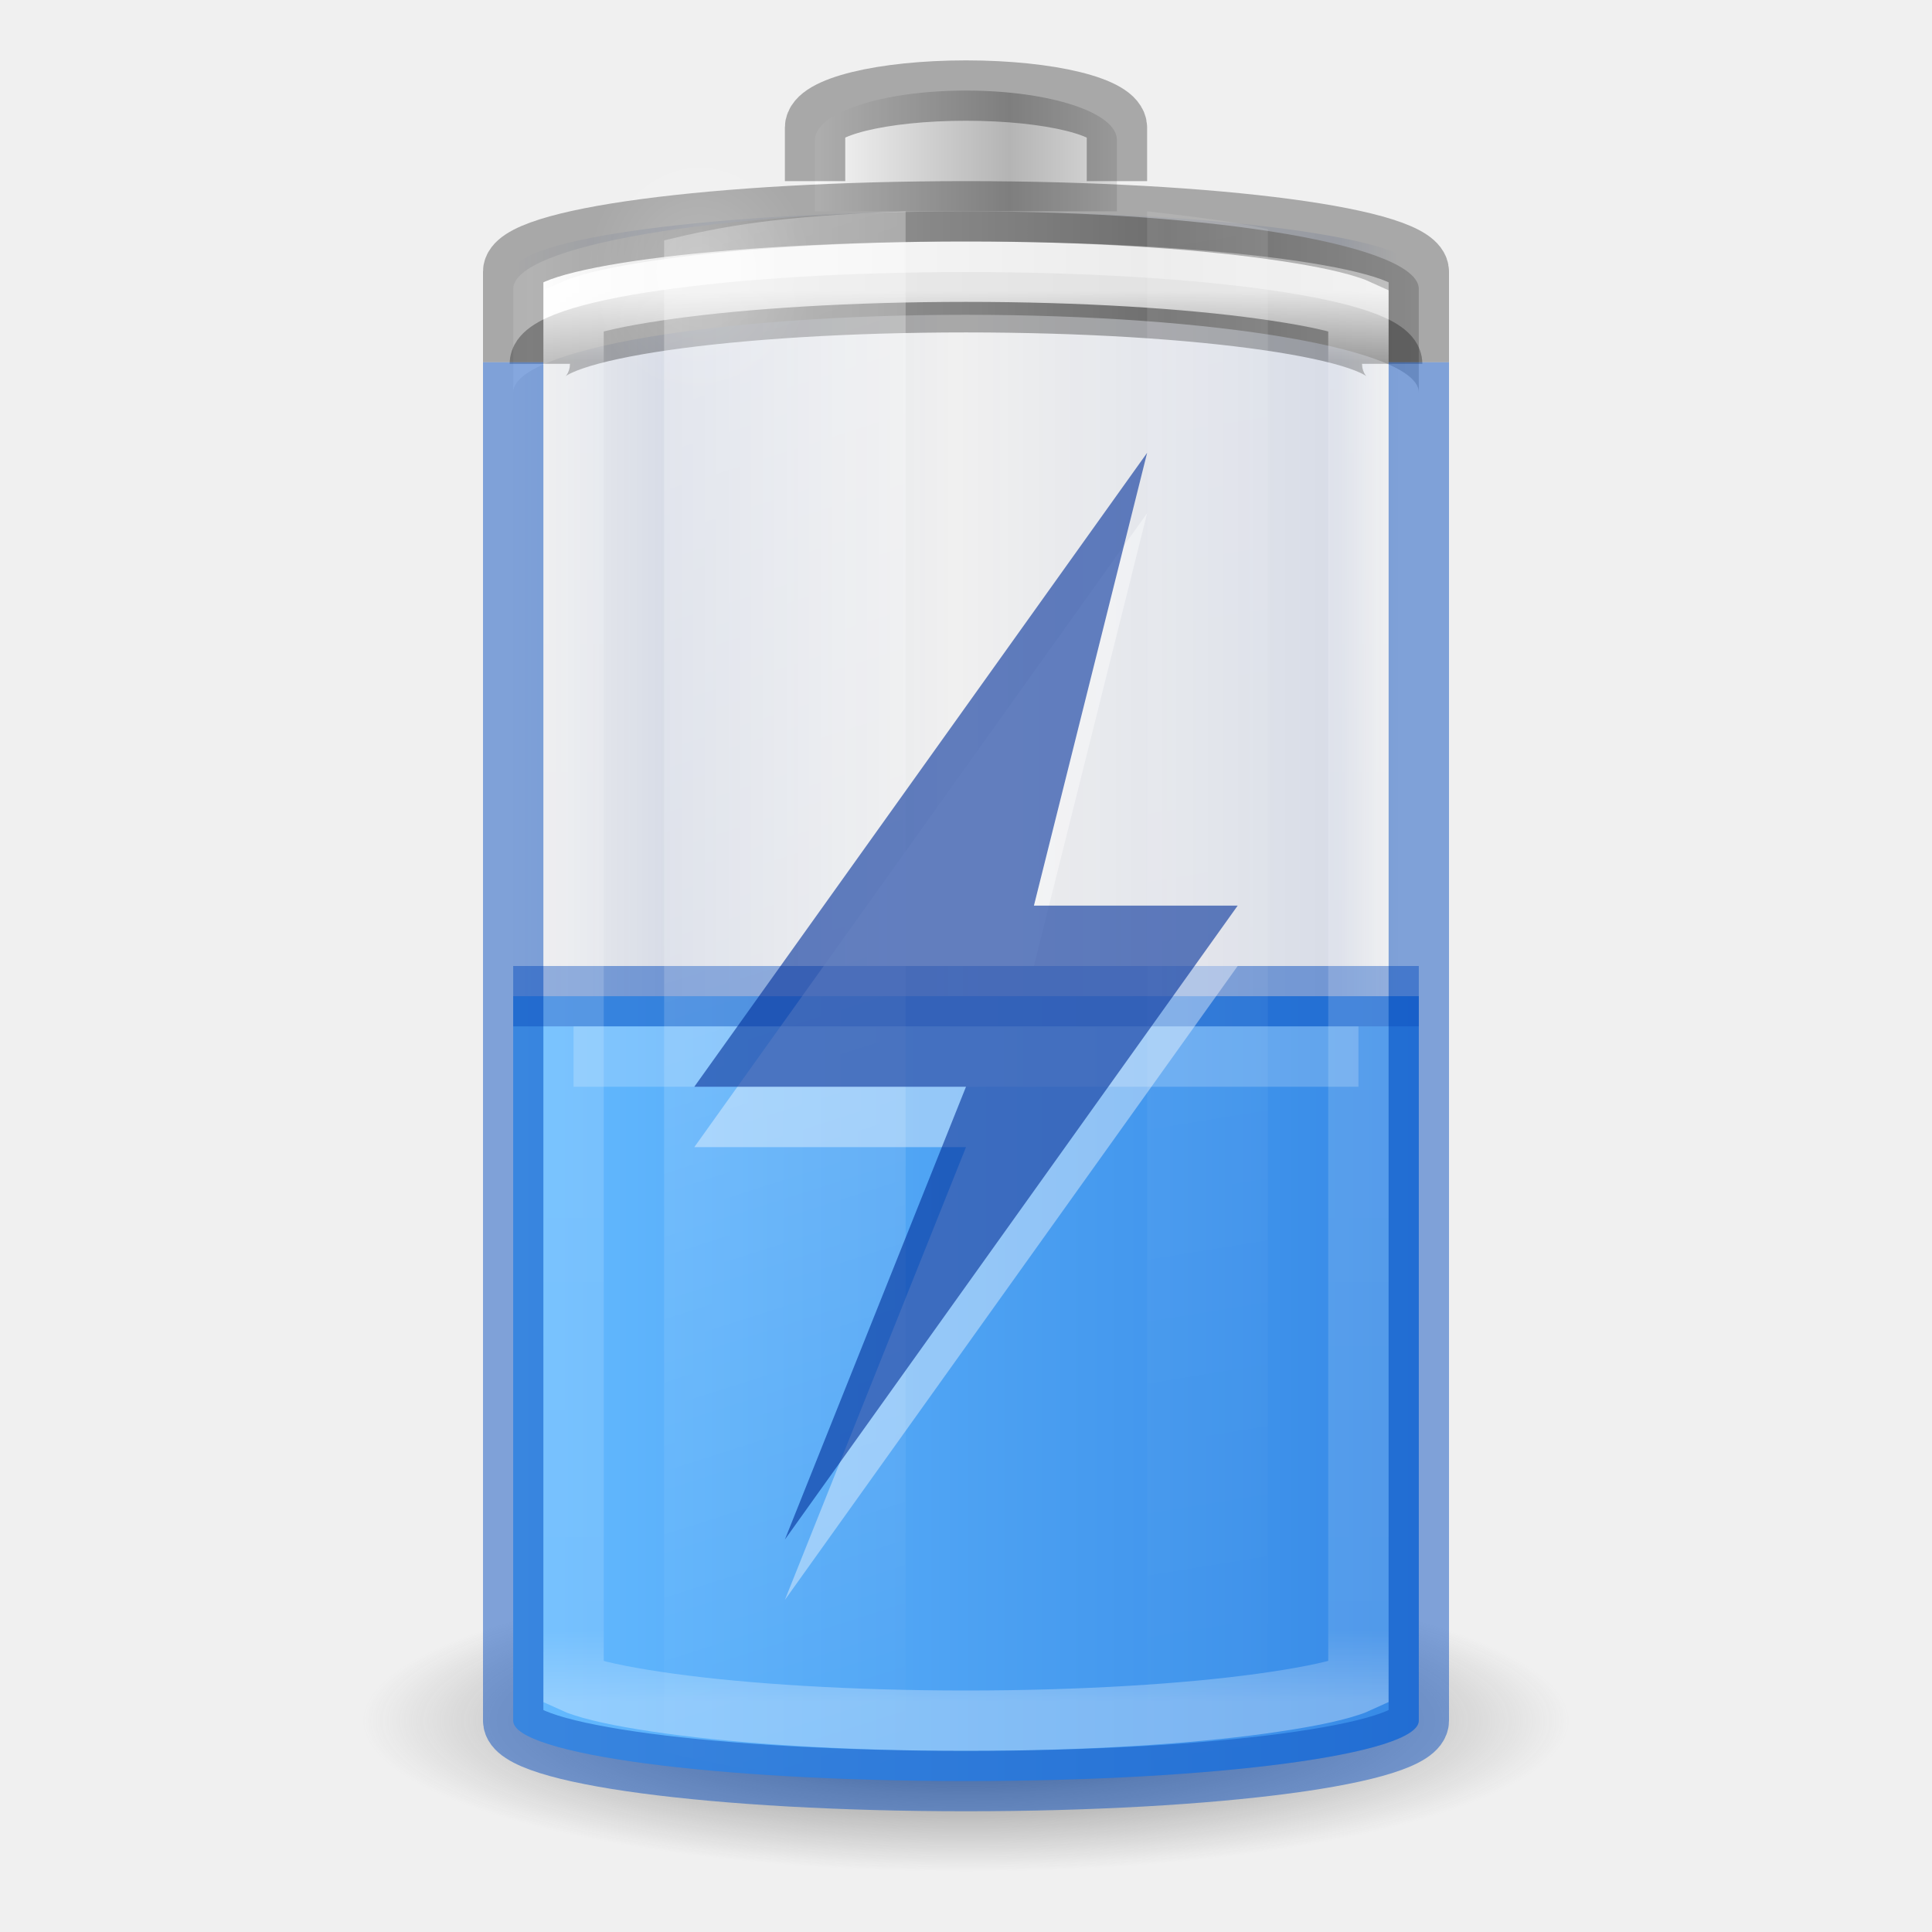
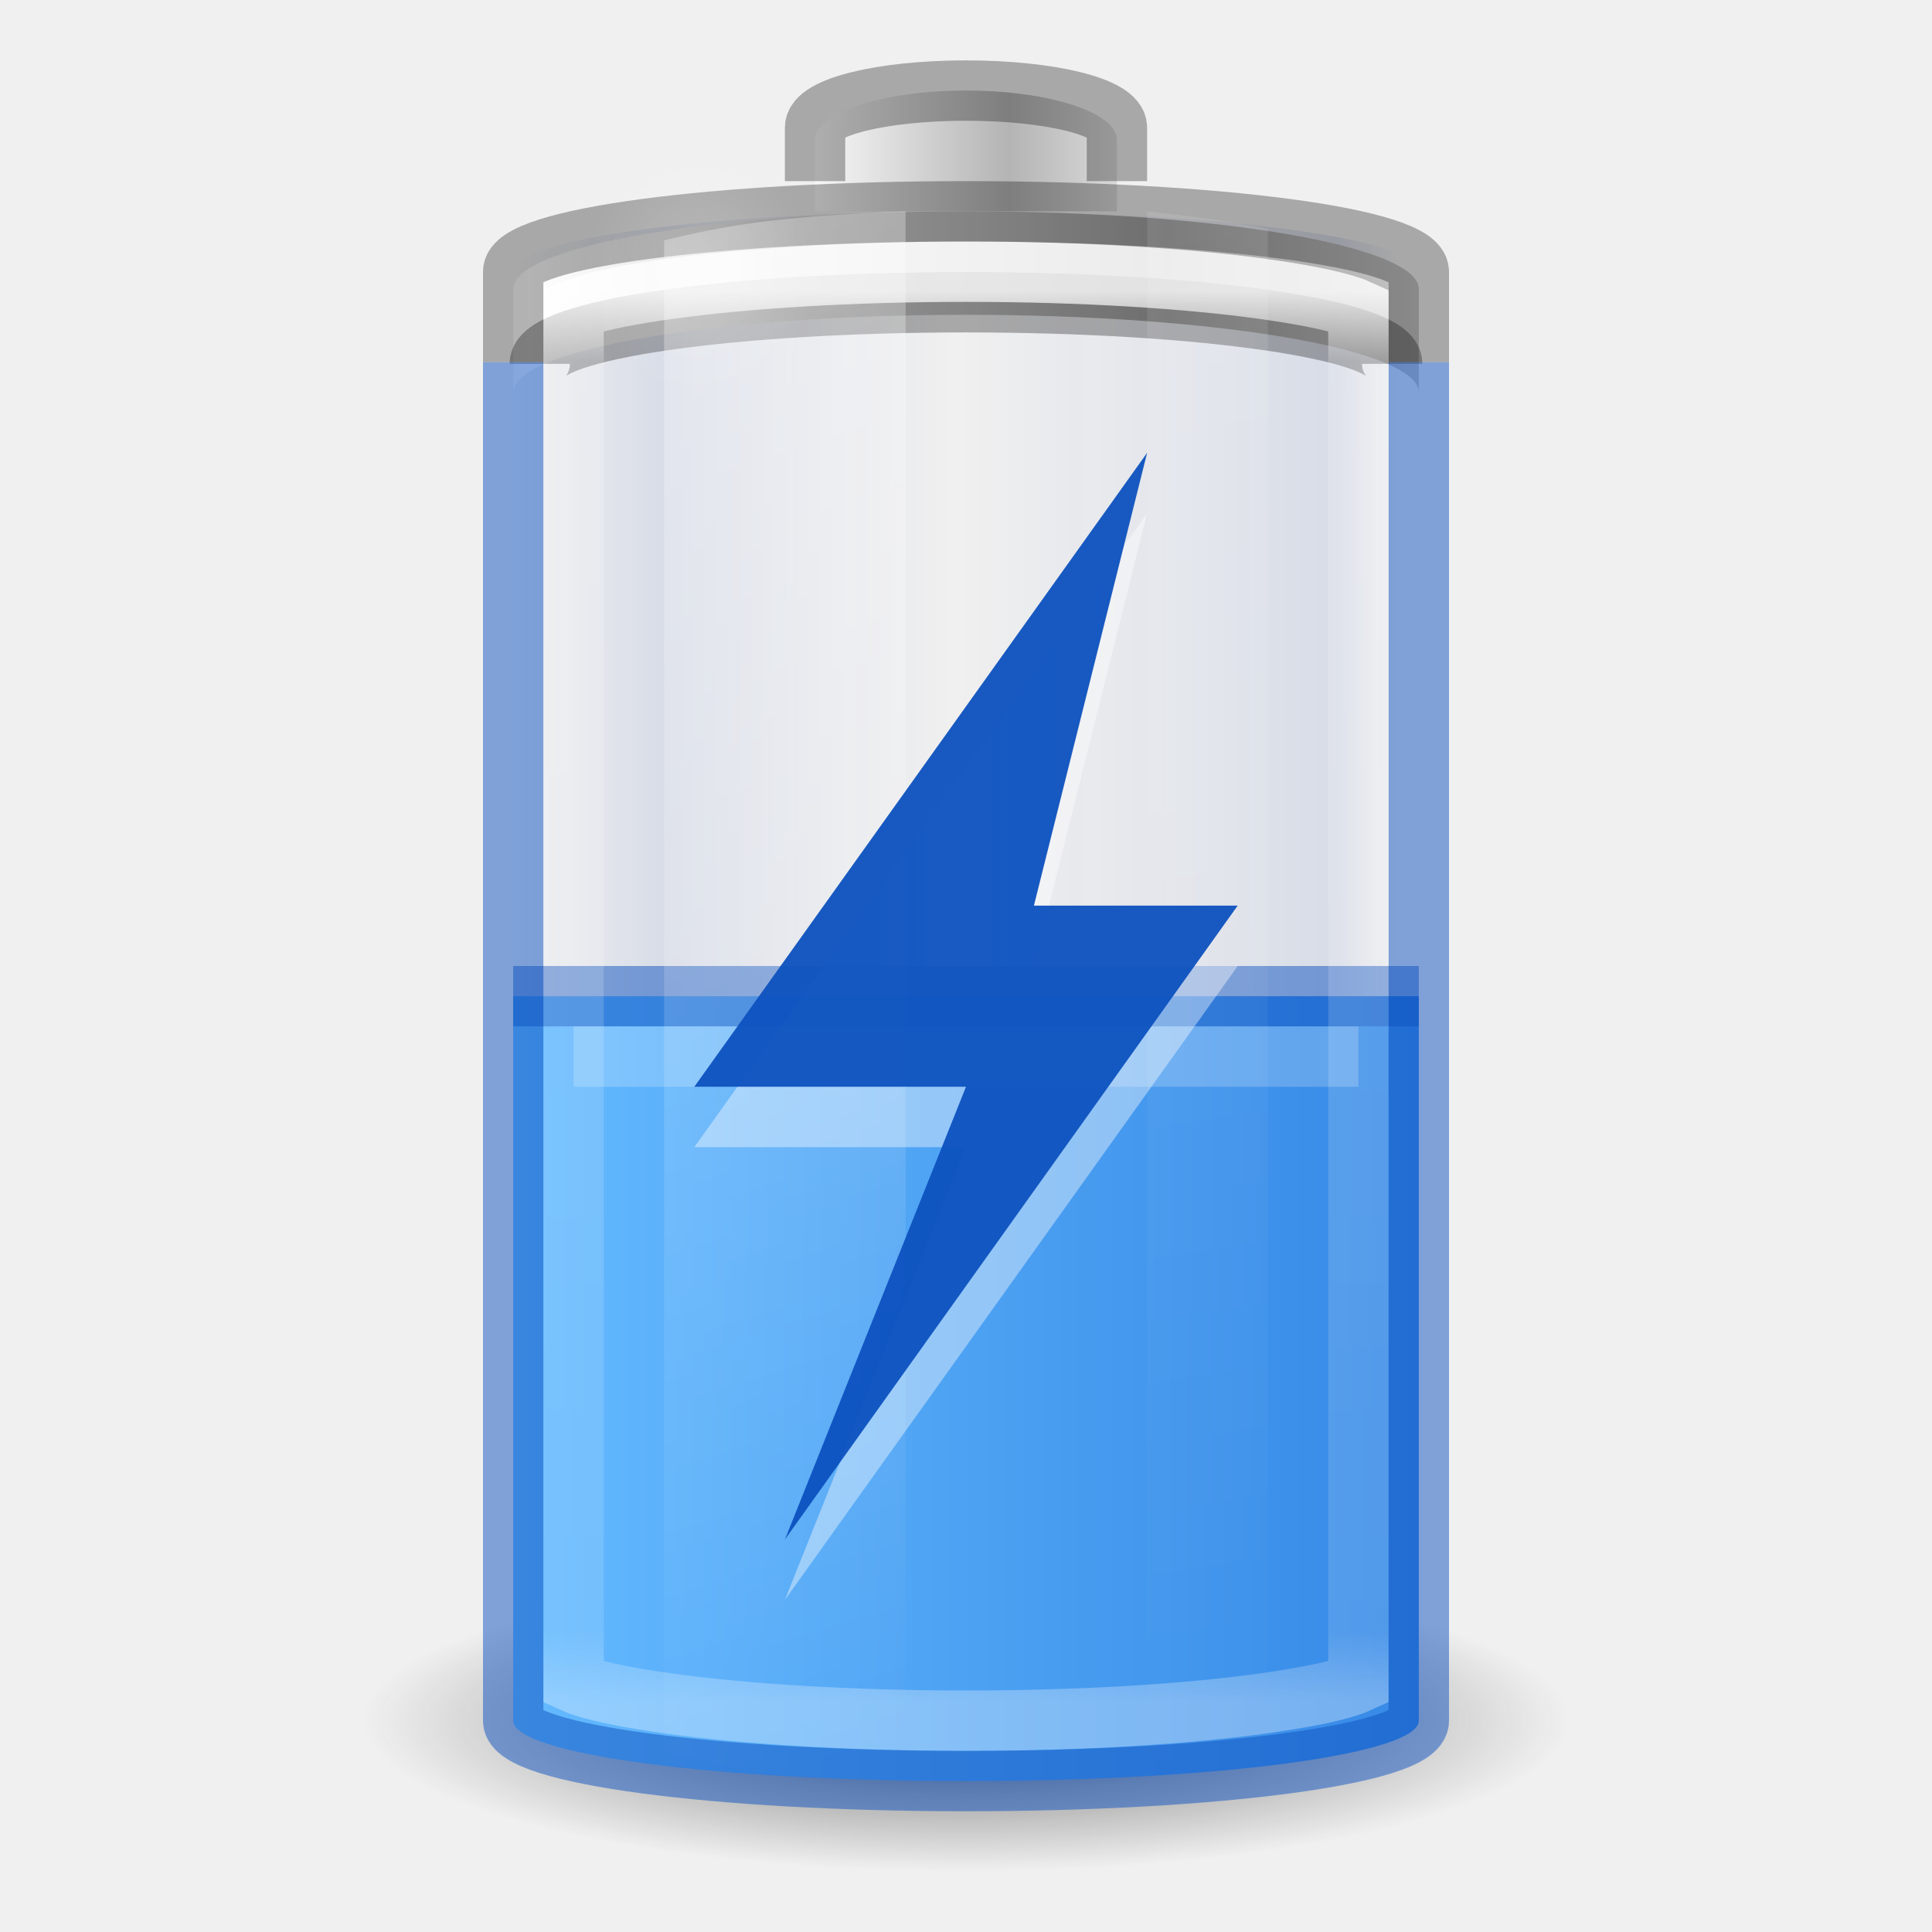
- <svg xmlns="http://www.w3.org/2000/svg" xmlns:xlink="http://www.w3.org/1999/xlink" version="1.0" width="32" height="32" id="svg2485" viewBox="0 0 32 32">
+ <svg xmlns="http://www.w3.org/2000/svg" xmlns:xlink="http://www.w3.org/1999/xlink" viewBox="0 0 32 32" id="svg2485" height="32" width="32" version="1.0">
  <defs id="defs2487">
    <linearGradient id="linearGradient914">
-       <stop id="stop904" offset="0" style="stop-color:#002e99;stop-opacity:0" />
-       <stop style="stop-color:#002e99;stop-opacity:1" offset="0.069" id="stop906" />
-       <stop style="stop-color:#002e99;stop-opacity:0" offset="0.5" id="stop908" />
-       <stop id="stop910" offset="0.826" style="stop-color:#002e99;stop-opacity:1" />
-       <stop id="stop912" offset="1" style="stop-color:#002e99;stop-opacity:0" />
+       <stop style="stop-color:#002e99;stop-opacity:0" offset="0" id="stop904" />
+       <stop id="stop906" offset="0.069" style="stop-color:#002e99;stop-opacity:1" />
+       <stop id="stop908" offset="0.5" style="stop-color:#002e99;stop-opacity:0" />
+       <stop style="stop-color:#002e99;stop-opacity:1" offset="0.826" id="stop910" />
+       <stop style="stop-color:#002e99;stop-opacity:0" offset="1" id="stop912" />
    </linearGradient>
    <linearGradient id="linearGradient5126">
-       <stop id="stop5128" style="stop-color:#ffffff;stop-opacity:1" offset="0" />
-       <stop id="stop5130" style="stop-color:#ffffff;stop-opacity:0" offset="1" />
+       <stop offset="0" style="stop-color:#ffffff;stop-opacity:1" id="stop5128" />
+       <stop offset="1" style="stop-color:#ffffff;stop-opacity:0" id="stop5130" />
    </linearGradient>
    <linearGradient id="linearGradient5118">
-       <stop id="stop5120" style="stop-color:#9d9d9d;stop-opacity:1" offset="0" />
-       <stop id="stop5122" style="stop-color:#ffffff;stop-opacity:1" offset="1" />
+       <stop offset="0" style="stop-color:#9d9d9d;stop-opacity:1" id="stop5120" />
+       <stop offset="1" style="stop-color:#ffffff;stop-opacity:1" id="stop5122" />
    </linearGradient>
    <linearGradient id="linearGradient4762">
-       <stop id="stop4764" style="stop-color:#ffffff;stop-opacity:1" offset="0" />
-       <stop id="stop4766" style="stop-color:#ffffff;stop-opacity:0.235" offset="0.05" />
-       <stop id="stop4768" style="stop-color:#ffffff;stop-opacity:0.157" offset="0.95" />
-       <stop id="stop4770" style="stop-color:#ffffff;stop-opacity:0.392" offset="1" />
+       <stop offset="0" style="stop-color:#ffffff;stop-opacity:1" id="stop4764" />
+       <stop offset="0.05" style="stop-color:#ffffff;stop-opacity:0.235" id="stop4766" />
+       <stop offset="0.95" style="stop-color:#ffffff;stop-opacity:0.157" id="stop4768" />
+       <stop offset="1" style="stop-color:#ffffff;stop-opacity:0.392" id="stop4770" />
    </linearGradient>
    <linearGradient id="linearGradient2867-449-88-871-390-598-476-591-434-148-57-177-3-8-1">
-       <stop id="stop3750-8-9-7" style="stop-color:#8cd5ff;stop-opacity:1" offset="0" />
-       <stop id="stop3752-3-2-4" style="stop-color:#64baff;stop-opacity:1" offset="0.262" />
-       <stop id="stop3754-7-2-4" style="stop-color:#3689e6;stop-opacity:1" offset="0.705" />
-       <stop id="stop3756-9-3-7" style="stop-color:#0d52bf;stop-opacity:1" offset="1" />
+       <stop offset="0" style="stop-color:#8cd5ff;stop-opacity:1" id="stop3750-8-9-7" />
+       <stop offset="0.262" style="stop-color:#64baff;stop-opacity:1" id="stop3752-3-2-4" />
+       <stop offset="0.705" style="stop-color:#3689e6;stop-opacity:1" id="stop3754-7-2-4" />
+       <stop offset="1" style="stop-color:#0d52bf;stop-opacity:1" id="stop3756-9-3-7" />
    </linearGradient>
    <linearGradient id="linearGradient3254-3-182-8-5">
-       <stop id="stop4663-8-7" style="stop-color:#ffffff;stop-opacity:1" offset="0" />
-       <stop id="stop4665-7-6" style="stop-color:#ffffff;stop-opacity:0" offset="1" />
+       <stop offset="0" style="stop-color:#ffffff;stop-opacity:1" id="stop4663-8-7" />
+       <stop offset="1" style="stop-color:#ffffff;stop-opacity:0" id="stop4665-7-6" />
    </linearGradient>
-     <linearGradient x1="30" y1="7" x2="30" y2="43" id="linearGradient4760" xlink:href="#linearGradient4762" gradientUnits="userSpaceOnUse" gradientTransform="matrix(0.52,0,0,0.6486486,3.52,0.2837841)" />
-     <linearGradient x1="-20.447" y1="-93.092" x2="-48.479" y2="-93.092" id="linearGradient3457-7-6" xlink:href="#linearGradient2793-2-0-669-94-2" gradientUnits="userSpaceOnUse" gradientTransform="matrix(0.1274027,0,0,0.1511387,19.31925,17.02428)" spreadMethod="reflect" />
+     <linearGradient gradientTransform="matrix(0.52,0,0,0.6486486,3.52,0.2837841)" gradientUnits="userSpaceOnUse" xlink:href="#linearGradient4762" id="linearGradient4760" y2="43" x2="30" y1="7" x1="30" />
+     <linearGradient spreadMethod="reflect" gradientTransform="matrix(0.1274027,0,0,0.1511387,19.31925,17.02428)" gradientUnits="userSpaceOnUse" xlink:href="#linearGradient2793-2-0-669-94-2" id="linearGradient3457-7-6" y2="-93.092" x2="-48.479" y1="-93.092" x1="-20.447" />
    <linearGradient id="linearGradient2793-2-0-669-94-2">
-       <stop id="stop4681-3-1" style="stop-color:#b4b4b4;stop-opacity:1" offset="0" />
-       <stop id="stop4683-67-4" style="stop-color:#ffffff;stop-opacity:1" offset="1" />
+       <stop offset="0" style="stop-color:#b4b4b4;stop-opacity:1" id="stop4681-3-1" />
+       <stop offset="1" style="stop-color:#ffffff;stop-opacity:1" id="stop4683-67-4" />
    </linearGradient>
-     <linearGradient x1="-17.121" y1="-93.092" x2="-45.762" y2="-93.092" id="linearGradient5066-8" xlink:href="#linearGradient5118" gradientUnits="userSpaceOnUse" gradientTransform="matrix(0.3685519,0,0,0.1335958,25.64328,15.69928)" spreadMethod="reflect" />
-     <radialGradient cx="16.5" cy="7.5" r="3.5" fx="16.5" fy="7.5" id="radialGradient5132" xlink:href="#linearGradient5126" gradientUnits="userSpaceOnUse" gradientTransform="matrix(0.5345048,0,0,0.5901873,2.768907,0.07629)" />
+     <linearGradient spreadMethod="reflect" gradientTransform="matrix(0.3685519,0,0,0.1335958,25.64328,15.69928)" gradientUnits="userSpaceOnUse" xlink:href="#linearGradient5118" id="linearGradient5066-8" y2="-93.092" x2="-45.762" y1="-93.092" x1="-17.121" />
+     <radialGradient gradientTransform="matrix(0.5345048,0,0,0.5901873,2.768907,0.07629)" gradientUnits="userSpaceOnUse" xlink:href="#linearGradient5126" id="radialGradient5132" fy="7.5" fx="16.5" r="3.5" cy="7.5" cx="16.5" />
    <linearGradient id="linearGradient3820-7-2-1-2-6">
-       <stop id="stop3822-2-6-3-3-7" style="stop-color:#3d3d3d;stop-opacity:1" offset="0" />
-       <stop id="stop3864-8-7-7-9-1" style="stop-color:#686868;stop-opacity:0.498" offset="0.5" />
-       <stop id="stop3824-1-2-5-0-3" style="stop-color:#686868;stop-opacity:0" offset="1" />
+       <stop offset="0" style="stop-color:#3d3d3d;stop-opacity:1" id="stop3822-2-6-3-3-7" />
+       <stop offset="0.5" style="stop-color:#686868;stop-opacity:0.498" id="stop3864-8-7-7-9-1" />
+       <stop offset="1" style="stop-color:#686868;stop-opacity:0" id="stop3824-1-2-5-0-3" />
    </linearGradient>
-     <radialGradient cx="99.157" cy="186.171" r="62.769" fx="99.157" fy="186.171" id="radialGradient5362" xlink:href="#linearGradient3820-7-2-1-2-6" gradientUnits="userSpaceOnUse" gradientTransform="matrix(0.159314,0,0,0.03982852,0.2028998,21.08535)" />
-     <linearGradient x1="13.682" y1="17.458" x2="17.773" y2="35.717" id="linearGradient5508" xlink:href="#linearGradient3254-3-182-8-5" gradientUnits="userSpaceOnUse" gradientTransform="matrix(0.9777772,0,0,1.394143,-2.37777,-20.56746)" />
-     <linearGradient x1="25.273" y1="17.458" x2="27.318" y2="35.717" id="linearGradient5510" xlink:href="#linearGradient3254-3-182-8-5" gradientUnits="userSpaceOnUse" gradientTransform="matrix(0.9777772,0,0,1.414646,-5.711104,-21.11257)" />
+     <radialGradient gradientTransform="matrix(0.159314,0,0,0.03982852,0.2028998,21.08535)" gradientUnits="userSpaceOnUse" xlink:href="#linearGradient3820-7-2-1-2-6" id="radialGradient5362" fy="186.171" fx="99.157" r="62.769" cy="186.171" cx="99.157" />
+     <linearGradient gradientTransform="matrix(0.9777772,0,0,1.394143,-2.37777,-20.56746)" gradientUnits="userSpaceOnUse" xlink:href="#linearGradient3254-3-182-8-5" id="linearGradient5508" y2="35.717" x2="17.773" y1="17.458" x1="13.682" />
+     <linearGradient gradientTransform="matrix(0.9777772,0,0,1.414646,-5.711104,-21.11257)" gradientUnits="userSpaceOnUse" xlink:href="#linearGradient3254-3-182-8-5" id="linearGradient5510" y2="35.717" x2="27.318" y1="17.458" x1="25.273" />
    <linearGradient id="linearGradient3821">
-       <stop style="stop-color:#000000;stop-opacity:1;" offset="0" id="stop3823" />
-       <stop style="stop-color:#000000;stop-opacity:0;" offset="1" id="stop3825" />
+       <stop id="stop3823" offset="0" style="stop-color:#000000;stop-opacity:1;" />
+       <stop id="stop3825" offset="1" style="stop-color:#000000;stop-opacity:0;" />
    </linearGradient>
-     <linearGradient y2="25" x2="36.609" y1="25" x1="12.029" gradientTransform="matrix(0.6,0,0,0.6666667,-30.4,-0.166666)" gradientUnits="userSpaceOnUse" id="linearGradient3941" xlink:href="#linearGradient914" />
-     <linearGradient x1="-5.001" y1="35" x2="46.68" y2="35" id="linearGradient4393-1" xlink:href="#linearGradient2867-449-88-871-390-598-476-591-434-148-57-177-3-8-1" gradientUnits="userSpaceOnUse" gradientTransform="matrix(0.5555555,0,0,0.631579,2.666667,1.394737)" />
-     <linearGradient y2="25" x2="36.609" y1="25" x1="12.333" gradientTransform="matrix(0.6,0,0,0.6666667,-21.9,-3.666666)" gradientUnits="userSpaceOnUse" id="linearGradient3941-3" xlink:href="#linearGradient3821-6" />
+     <linearGradient xlink:href="#linearGradient914" id="linearGradient3941" gradientUnits="userSpaceOnUse" gradientTransform="matrix(0.6,0,0,0.6666667,-30.4,-0.166666)" x1="12.029" y1="25" x2="36.609" y2="25" />
+     <linearGradient gradientTransform="matrix(0.5555555,0,0,0.631579,2.666667,1.394737)" gradientUnits="userSpaceOnUse" xlink:href="#linearGradient2867-449-88-871-390-598-476-591-434-148-57-177-3-8-1" id="linearGradient4393-1" y2="35" x2="46.68" y1="35" x1="-5.001" />
+     <linearGradient xlink:href="#linearGradient3821-6" id="linearGradient3941-3" gradientUnits="userSpaceOnUse" gradientTransform="matrix(0.6,0,0,0.6666667,-21.9,-3.666666)" x1="12.333" y1="25" x2="36.609" y2="25" />
    <linearGradient id="linearGradient3821-6">
-       <stop style="stop-color:#ad5f00;stop-opacity:0" offset="0" id="stop3823-7" />
-       <stop id="stop947" offset="0.069" style="stop-color:#ad5f00;stop-opacity:1" />
-       <stop id="stop943" offset="0.5" style="stop-color:#ad5f00;stop-opacity:0" />
-       <stop style="stop-color:#ad5f00;stop-opacity:1" offset="0.826" id="stop945" />
-       <stop style="stop-color:#ad5f00;stop-opacity:0" offset="1" id="stop3825-5" />
+       <stop id="stop3823-7" offset="0" style="stop-color:#ad5f00;stop-opacity:0" />
+       <stop style="stop-color:#ad5f00;stop-opacity:1" offset="0.069" id="stop947" />
+       <stop style="stop-color:#ad5f00;stop-opacity:0" offset="0.5" id="stop943" />
+       <stop id="stop945" offset="0.826" style="stop-color:#ad5f00;stop-opacity:1" />
+       <stop id="stop3825-5" offset="1" style="stop-color:#ad5f00;stop-opacity:0" />
    </linearGradient>
-     <linearGradient gradientUnits="userSpaceOnUse" y2="33.5" x2="43.474" y1="33.5" x1="28.594" id="linearGradient901" xlink:href="#linearGradient899" gradientTransform="translate(-20,-12.5)" />
+     <linearGradient gradientTransform="translate(-20,-12.5)" xlink:href="#linearGradient899" id="linearGradient901" x1="28.594" y1="33.5" x2="43.474" y2="33.5" gradientUnits="userSpaceOnUse" />
    <linearGradient id="linearGradient899">
-       <stop id="stop895" offset="0" style="stop-color:#64baff;stop-opacity:1" />
-       <stop id="stop897" offset="1" style="stop-color:#3689e6;stop-opacity:1" />
+       <stop style="stop-color:#64baff;stop-opacity:1" offset="0" id="stop895" />
+       <stop style="stop-color:#3689e6;stop-opacity:1" offset="1" id="stop897" />
    </linearGradient>
  </defs>
-   <rect width="15" height="26" rx="9" ry="1" x="-23.5" y="3.5" id="rect3268-4" style="color:#000000;display:block;overflow:visible;visibility:visible;opacity:0.1;fill:url(#linearGradient3941);fill-opacity:1.0;stroke:none;stroke-width:1;marker:none;enable-background:accumulate;font-variation-settings:normal;vector-effect:none;stroke-linecap:butt;stroke-linejoin:miter;stroke-miterlimit:4;stroke-dasharray:none;stroke-dashoffset:0;stroke-opacity:1;stop-color:#000000;stop-opacity:1" transform="scale(-1,1)" />
-   <path d="m 26,28.5 a 10,2.5 0 0 1 -20,0 10,2.5 0 1 1 20,0 z" id="path3818-0-5" style="fill:url(#radialGradient5362);fill-opacity:1;stroke:none;stroke-width:1" />
-   <path style="color:#000000;display:inline;overflow:visible;visibility:visible;fill:url(#linearGradient901);fill-opacity:1;fill-rule:nonzero;stroke:none;stroke-width:1;marker:none;enable-background:accumulate;font-variation-settings:normal;opacity:1;vector-effect:none;stroke-linecap:butt;stroke-linejoin:miter;stroke-miterlimit:4;stroke-dasharray:none;stroke-dashoffset:0;stroke-opacity:1;stop-color:#000000;stop-opacity:1" id="rect3268-0-1-2" d="m 8.5,16.5 v 12 c 0,0.554 3.345,1 7.5,1 4.155,0 7.5,-0.446 7.5,-1 v -12 z" />
-   <path style="color:#000000;display:inline;overflow:visible;visibility:visible;opacity:0.5;fill:none;fill-opacity:0;fill-rule:nonzero;stroke:#0d52bf;stroke-width:1;stroke-linecap:butt;stroke-linejoin:round;stroke-miterlimit:4;stroke-dasharray:none;stroke-dashoffset:0;stroke-opacity:1;marker:none;enable-background:accumulate" id="path3077" d="m 8.5,16.5 h 15" />
-   <path style="color:#000000;display:block;overflow:visible;visibility:visible;opacity:0.2;fill:none;stroke:#ffffff;stroke-width:1;stroke-linecap:butt;stroke-linejoin:miter;stroke-miterlimit:7;stroke-dasharray:none;stroke-dashoffset:0;stroke-opacity:1;marker:none;enable-background:accumulate" id="path3077-3" d="m 9.5,17.5 h 13" />
-   <path d="M 16,3.5 C 11.845,3.5 8.5,4.073 8.5,4.786 V 6.5 c 0,-0.712 3.345,-1.286 7.5,-1.286 4.155,0 7.5,0.573 7.5,1.286 V 4.786 C 23.5,4.073 20.155,3.5 16,3.5 Z" id="rect3268-6-4" style="color:#000000;display:inline;overflow:visible;visibility:visible;fill:url(#linearGradient5066-8);fill-opacity:1;fill-rule:nonzero;stroke:none;stroke-width:1;marker:none;enable-background:accumulate" />
-   <path d="m 8.941,6.026 c 0,-0.565 3.148,-1.02 7.059,-1.02 3.911,0 7.059,0.455 7.059,1.02" id="rect3268-6" style="color:#000000;display:block;overflow:visible;visibility:visible;opacity:0.3;fill:none;stroke:#000000;stroke-width:1;stroke-linecap:butt;stroke-linejoin:miter;stroke-miterlimit:7;stroke-dasharray:none;stroke-dashoffset:0;stroke-opacity:1;marker:none;enable-background:accumulate" />
-   <path d="M 18.5,3.5 V 2.318 c 0,-0.455 -1.115,-0.818 -2.5,-0.818 -1.385,0 -2.5,0.364 -2.5,0.818 V 3.5" id="rect3268-3-9" style="color:#000000;display:inline;overflow:visible;visibility:visible;fill:url(#linearGradient3457-7-6);fill-opacity:1;fill-rule:nonzero;stroke:none;stroke-width:1;marker:none;enable-background:accumulate" />
-   <path d="M 18.5,3 V 2.114 c 0,-0.341 -1.115,-0.614 -2.5,-0.614 -1.385,0 -2.5,0.273 -2.5,0.614 v 0.886" id="rect3268-3" style="color:#000000;display:block;overflow:visible;visibility:visible;opacity:0.3;fill:none;stroke:#000000;stroke-width:1;stroke-linecap:butt;stroke-linejoin:miter;stroke-miterlimit:7;stroke-dasharray:none;stroke-dashoffset:0;stroke-opacity:1;marker:none;enable-background:accumulate" />
-   <path d="m 16,4.5 c -1.929,0 -3.667,0.112 -4.907,0.284 -0.62,0.086 -1.121,0.182 -1.43,0.284 -0.085,0.028 -0.111,0.037 -0.163,0.061 V 27.872 c 0.052,0.024 0.077,0.033 0.163,0.061 0.309,0.102 0.81,0.198 1.43,0.284 C 12.333,28.388 14.071,28.5 16,28.5 c 1.929,0 3.667,-0.112 4.907,-0.284 0.62,-0.086 1.121,-0.182 1.43,-0.284 0.085,-0.028 0.111,-0.037 0.163,-0.061 V 5.128 C 22.448,5.104 22.423,5.096 22.337,5.068 22.028,4.966 21.528,4.87 20.907,4.784 19.667,4.612 17.929,4.5 16,4.5 Z" id="path4752" style="color:#000000;display:block;overflow:visible;visibility:visible;opacity:0.8;fill:none;stroke:url(#linearGradient4760);stroke-width:1;stroke-linecap:butt;stroke-linejoin:miter;stroke-miterlimit:7;stroke-dasharray:none;stroke-dashoffset:0;stroke-opacity:1;marker:none;enable-background:accumulate" />
-   <path id="rect3268" style="color:#000000;display:block;overflow:visible;visibility:visible;opacity:0.3;fill:none;stroke:#000000;stroke-width:1;stroke-linecap:butt;stroke-linejoin:miter;stroke-miterlimit:7;stroke-dasharray:none;stroke-dashoffset:0;stroke-opacity:1;marker:none;enable-background:accumulate" d="M 23.5,6 V 4.5 c 0,-0.554 -3.345,-1 -7.5,-1 -4.155,0 -7.5,0.446 -7.5,1 V 6" />
-   <path d="m 15,3.5 c -2.142,0.081 -3.005,0.241 -4,0.481 V 29.019 c 0.995,0.24 1.858,0.4 4,0.481 z" id="path5194" style="display:inline;overflow:visible;visibility:visible;opacity:0.3;fill:url(#linearGradient5508);fill-opacity:1;fill-rule:nonzero;stroke:none;stroke-width:1;marker:none" />
-   <path d="M 19,3.5 V 29.5 c 0.758,-0.084 1.536,-0.184 2,-0.297 V 3.797 C 20.536,3.684 19.758,3.584 19,3.5 Z" id="rect3244" style="display:inline;overflow:visible;visibility:visible;opacity:0.1;fill:url(#linearGradient5510);fill-opacity:1;fill-rule:nonzero;stroke:none;stroke-width:1;marker:none" />
-   <path d="m 13.459,4.503 a 1.871,2.066 0 1 1 -3.742,0 1.871,2.066 0 1 1 3.742,0 z" id="path5124" style="color:#000000;display:inline;overflow:visible;visibility:visible;opacity:0.2;fill:url(#radialGradient5132);fill-opacity:1;fill-rule:nonzero;stroke:none;stroke-width:1.37;marker:none;enable-background:accumulate" />
-   <g transform="scale(0.6666667)" style="opacity:0.4;stroke-width:1.5" id="g5672" />
-   <path style="display:inline;overflow:visible;visibility:visible;opacity:0.4;fill:#ffffff;fill-opacity:1;fill-rule:nonzero;stroke:none;stroke-width:1;marker:none;enable-background:accumulate" id="path900" d="M 19,8.5 11.5,19 h 4.5 L 13,26.5 20.5,16 h -3.375 z" />
-   <path d="M 19,7.5 11.5,18 h 4.5 L 13,25.5 20.5,15 h -3.375 z" id="path3172" style="display:inline;overflow:visible;visibility:visible;opacity:0.6;fill:#002e99;fill-opacity:1;fill-rule:nonzero;stroke:none;stroke-width:1;marker:none;enable-background:accumulate" />
-   <path id="rect928" style="color:#000000;display:block;overflow:visible;visibility:visible;opacity:0.5;fill:none;stroke:#0d52bf;stroke-width:1;stroke-linecap:butt;stroke-linejoin:miter;stroke-miterlimit:7;stroke-dasharray:none;stroke-dashoffset:0;stroke-opacity:1;marker:none;enable-background:accumulate" d="m 8.5,6 v 22.5 c 0,0.554 3.345,1 7.5,1 4.155,0 7.5,-0.446 7.5,-1 V 6" />
+   <rect transform="scale(-1,1)" style="color:#000000;display:block;overflow:visible;visibility:visible;opacity:0.1;fill:url(#linearGradient3941);fill-opacity:1.0;stroke:none;stroke-width:1;marker:none;enable-background:accumulate;font-variation-settings:normal;vector-effect:none;stroke-linecap:butt;stroke-linejoin:miter;stroke-miterlimit:4;stroke-dasharray:none;stroke-dashoffset:0;stroke-opacity:1;stop-color:#000000;stop-opacity:1" id="rect3268-4" y="3.5" x="-23.5" ry="1" rx="9" height="26" width="15" />
+   <path style="fill:url(#radialGradient5362);fill-opacity:1;stroke:none;stroke-width:1" id="path3818-0-5" d="m 26,28.5 a 10,2.5 0 0 1 -20,0 10,2.5 0 1 1 20,0 z" />
+   <path d="m 8.5,16.5 v 12 c 0,0.554 3.345,1 7.5,1 4.155,0 7.5,-0.446 7.5,-1 v -12 z" id="rect3268-0-1-2" style="color:#000000;display:inline;overflow:visible;visibility:visible;fill:url(#linearGradient901);fill-opacity:1;fill-rule:nonzero;stroke:none;stroke-width:1;marker:none;enable-background:accumulate;font-variation-settings:normal;opacity:1;vector-effect:none;stroke-linecap:butt;stroke-linejoin:miter;stroke-miterlimit:4;stroke-dasharray:none;stroke-dashoffset:0;stroke-opacity:1;stop-color:#000000;stop-opacity:1" />
+   <path d="m 8.5,16.5 h 15" id="path3077" style="color:#000000;display:inline;overflow:visible;visibility:visible;opacity:0.5;fill:none;fill-opacity:0;fill-rule:nonzero;stroke:#0d52bf;stroke-width:1;stroke-linecap:butt;stroke-linejoin:round;stroke-miterlimit:4;stroke-dasharray:none;stroke-dashoffset:0;stroke-opacity:1;marker:none;enable-background:accumulate" />
+   <path d="m 9.5,17.5 h 13" id="path3077-3" style="color:#000000;display:block;overflow:visible;visibility:visible;opacity:0.2;fill:none;stroke:#ffffff;stroke-width:1;stroke-linecap:butt;stroke-linejoin:miter;stroke-miterlimit:7;stroke-dasharray:none;stroke-dashoffset:0;stroke-opacity:1;marker:none;enable-background:accumulate" />
+   <path style="color:#000000;display:inline;overflow:visible;visibility:visible;fill:url(#linearGradient5066-8);fill-opacity:1;fill-rule:nonzero;stroke:none;stroke-width:1;marker:none;enable-background:accumulate" id="rect3268-6-4" d="M 16,3.5 C 11.845,3.5 8.5,4.073 8.5,4.786 V 6.5 c 0,-0.712 3.345,-1.286 7.5,-1.286 4.155,0 7.5,0.573 7.5,1.286 V 4.786 C 23.5,4.073 20.155,3.5 16,3.5 Z" />
+   <path style="color:#000000;display:block;overflow:visible;visibility:visible;opacity:0.3;fill:none;stroke:#000000;stroke-width:1;stroke-linecap:butt;stroke-linejoin:miter;stroke-miterlimit:7;stroke-dasharray:none;stroke-dashoffset:0;stroke-opacity:1;marker:none;enable-background:accumulate" id="rect3268-6" d="m 8.941,6.026 c 0,-0.565 3.148,-1.02 7.059,-1.02 3.911,0 7.059,0.455 7.059,1.02" />
+   <path style="color:#000000;display:inline;overflow:visible;visibility:visible;fill:url(#linearGradient3457-7-6);fill-opacity:1;fill-rule:nonzero;stroke:none;stroke-width:1;marker:none;enable-background:accumulate" id="rect3268-3-9" d="M 18.5,3.5 V 2.318 c 0,-0.455 -1.115,-0.818 -2.5,-0.818 -1.385,0 -2.5,0.364 -2.5,0.818 V 3.5" />
+   <path style="color:#000000;display:block;overflow:visible;visibility:visible;opacity:0.3;fill:none;stroke:#000000;stroke-width:1;stroke-linecap:butt;stroke-linejoin:miter;stroke-miterlimit:7;stroke-dasharray:none;stroke-dashoffset:0;stroke-opacity:1;marker:none;enable-background:accumulate" id="rect3268-3" d="M 18.5,3 V 2.114 c 0,-0.341 -1.115,-0.614 -2.5,-0.614 -1.385,0 -2.5,0.273 -2.5,0.614 v 0.886" />
+   <path style="color:#000000;display:block;overflow:visible;visibility:visible;opacity:0.8;fill:none;stroke:url(#linearGradient4760);stroke-width:1;stroke-linecap:butt;stroke-linejoin:miter;stroke-miterlimit:7;stroke-dasharray:none;stroke-dashoffset:0;stroke-opacity:1;marker:none;enable-background:accumulate" id="path4752" d="m 16,4.5 c -1.929,0 -3.667,0.112 -4.907,0.284 -0.62,0.086 -1.121,0.182 -1.43,0.284 -0.085,0.028 -0.111,0.037 -0.163,0.061 V 27.872 c 0.052,0.024 0.077,0.033 0.163,0.061 0.309,0.102 0.81,0.198 1.43,0.284 C 12.333,28.388 14.071,28.5 16,28.5 c 1.929,0 3.667,-0.112 4.907,-0.284 0.62,-0.086 1.121,-0.182 1.43,-0.284 0.085,-0.028 0.111,-0.037 0.163,-0.061 V 5.128 C 22.448,5.104 22.423,5.096 22.337,5.068 22.028,4.966 21.528,4.87 20.907,4.784 19.667,4.612 17.929,4.5 16,4.5 Z" />
+   <path d="M 23.5,6 V 4.5 c 0,-0.554 -3.345,-1 -7.5,-1 -4.155,0 -7.5,0.446 -7.5,1 V 6" style="color:#000000;display:block;overflow:visible;visibility:visible;opacity:0.3;fill:none;stroke:#000000;stroke-width:1;stroke-linecap:butt;stroke-linejoin:miter;stroke-miterlimit:7;stroke-dasharray:none;stroke-dashoffset:0;stroke-opacity:1;marker:none;enable-background:accumulate" id="rect3268" />
+   <path style="display:inline;overflow:visible;visibility:visible;opacity:0.3;fill:url(#linearGradient5508);fill-opacity:1;fill-rule:nonzero;stroke:none;stroke-width:1;marker:none" id="path5194" d="m 15,3.5 c -2.142,0.081 -3.005,0.241 -4,0.481 V 29.019 c 0.995,0.24 1.858,0.4 4,0.481 z" />
+   <path style="display:inline;overflow:visible;visibility:visible;opacity:0.1;fill:url(#linearGradient5510);fill-opacity:1;fill-rule:nonzero;stroke:none;stroke-width:1;marker:none" id="rect3244" d="M 19,3.5 V 29.5 c 0.758,-0.084 1.536,-0.184 2,-0.297 V 3.797 C 20.536,3.684 19.758,3.584 19,3.5 Z" />
+   <path style="color:#000000;display:inline;overflow:visible;visibility:visible;opacity:0.2;fill:url(#radialGradient5132);fill-opacity:1;fill-rule:nonzero;stroke:none;stroke-width:1.37;marker:none;enable-background:accumulate" id="path5124" d="m 13.459,4.503 a 1.871,2.066 0 1 1 -3.742,0 1.871,2.066 0 1 1 3.742,0 z" />
+   <g id="g5672" style="opacity:0.4;stroke-width:1.5" transform="scale(0.6666667)" />
+   <path d="M 19,8.5 11.5,19 h 4.5 L 13,26.5 20.5,16 h -3.375 z" id="path900" style="display:inline;overflow:visible;visibility:visible;opacity:0.4;fill:#ffffff;fill-opacity:1;fill-rule:nonzero;stroke:none;stroke-width:1;marker:none;enable-background:accumulate" />
+   <path style="display:inline;overflow:visible;visibility:visible;opacity:0.95;fill:#0d52bf;fill-opacity:1;fill-rule:nonzero;stroke:none;stroke-width:1;marker:none;enable-background:accumulate" id="path3172" d="M 19,7.5 11.5,18 h 4.5 L 13,25.5 20.5,15 h -3.375 z" />
+   <path d="m 8.5,6 v 22.5 c 0,0.554 3.345,1 7.5,1 4.155,0 7.5,-0.446 7.5,-1 V 6" style="color:#000000;display:block;overflow:visible;visibility:visible;opacity:0.5;fill:none;stroke:#0d52bf;stroke-width:1;stroke-linecap:butt;stroke-linejoin:miter;stroke-miterlimit:7;stroke-dasharray:none;stroke-dashoffset:0;stroke-opacity:1;marker:none;enable-background:accumulate" id="rect928" />
</svg>
